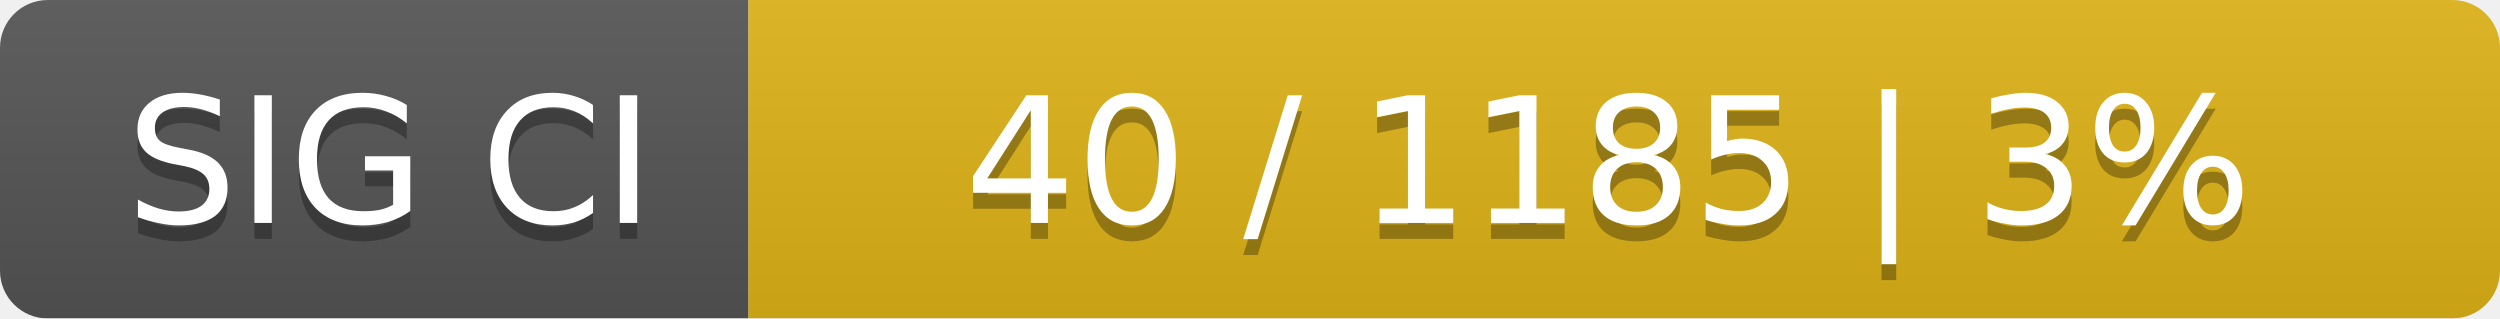
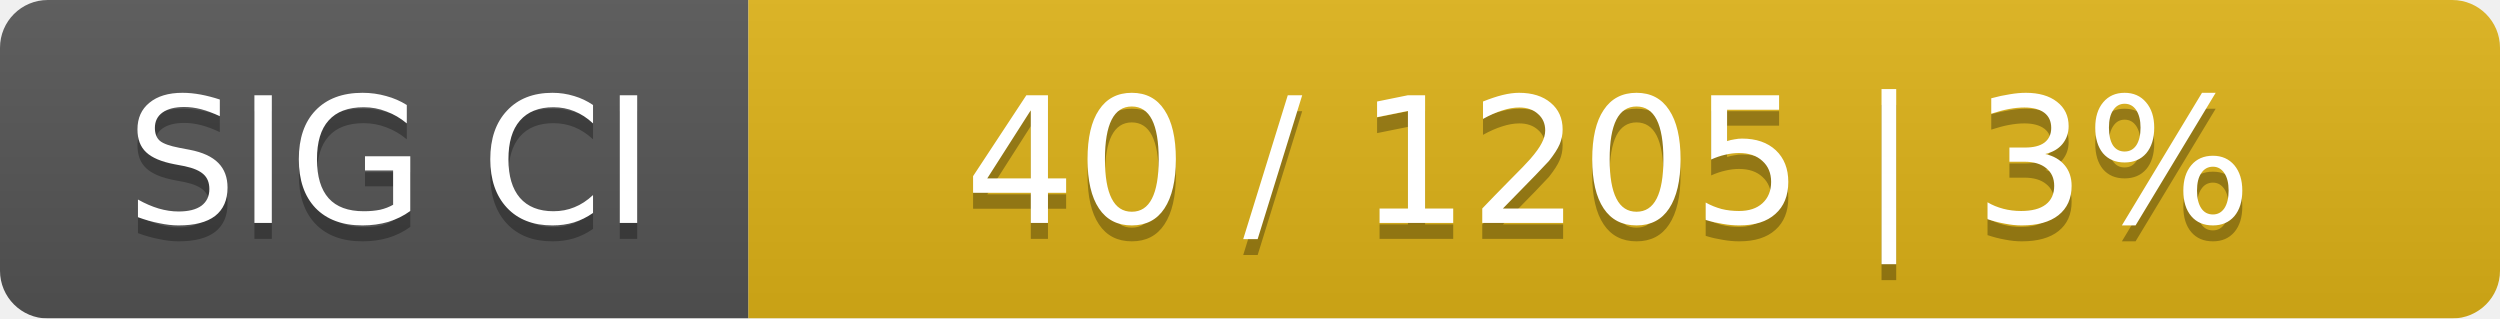
<svg xmlns="http://www.w3.org/2000/svg" width="157" height="20">
  <linearGradient id="smooth" x2="0" y2="100%">
    <stop offset="0" stop-color="#bbb" stop-opacity=".1" />
    <stop offset="1" stop-opacity=".1" />
  </linearGradient>
  <mask id="round">
    <rect width="157" height="20" rx="3" fill="#fff" />
  </mask>
  <g mask="url(#round)">
    <rect width="47" height="20" fill="#555" />
    <rect x="47" width="110" height="20" fill="#dfb317" />
    <rect width="157" height="20" fill="url(#smooth)" />
  </g>
  <g fill="#fff" text-anchor="middle" font-family="DejaVu Sans,Verdana,Geneva,sans-serif" font-size="11">
    <text x="24.5" y="15" fill="#010101" fill-opacity=".3">SIG CI</text>
    <text x="24.5" y="14">SIG CI</text>
-     <text x="101" y="15" fill="#010101" fill-opacity=".3">40 / 1185    |    3%</text>
-     <text x="101" y="14">40 / 1185    |    3%</text>
+     <text x="101" y="15" fill="#010101" fill-opacity=".3">40 / 1205    |    3%</text>
+     <text x="101" y="14">40 / 1205    |    3%</text>
  </g>
</svg>
